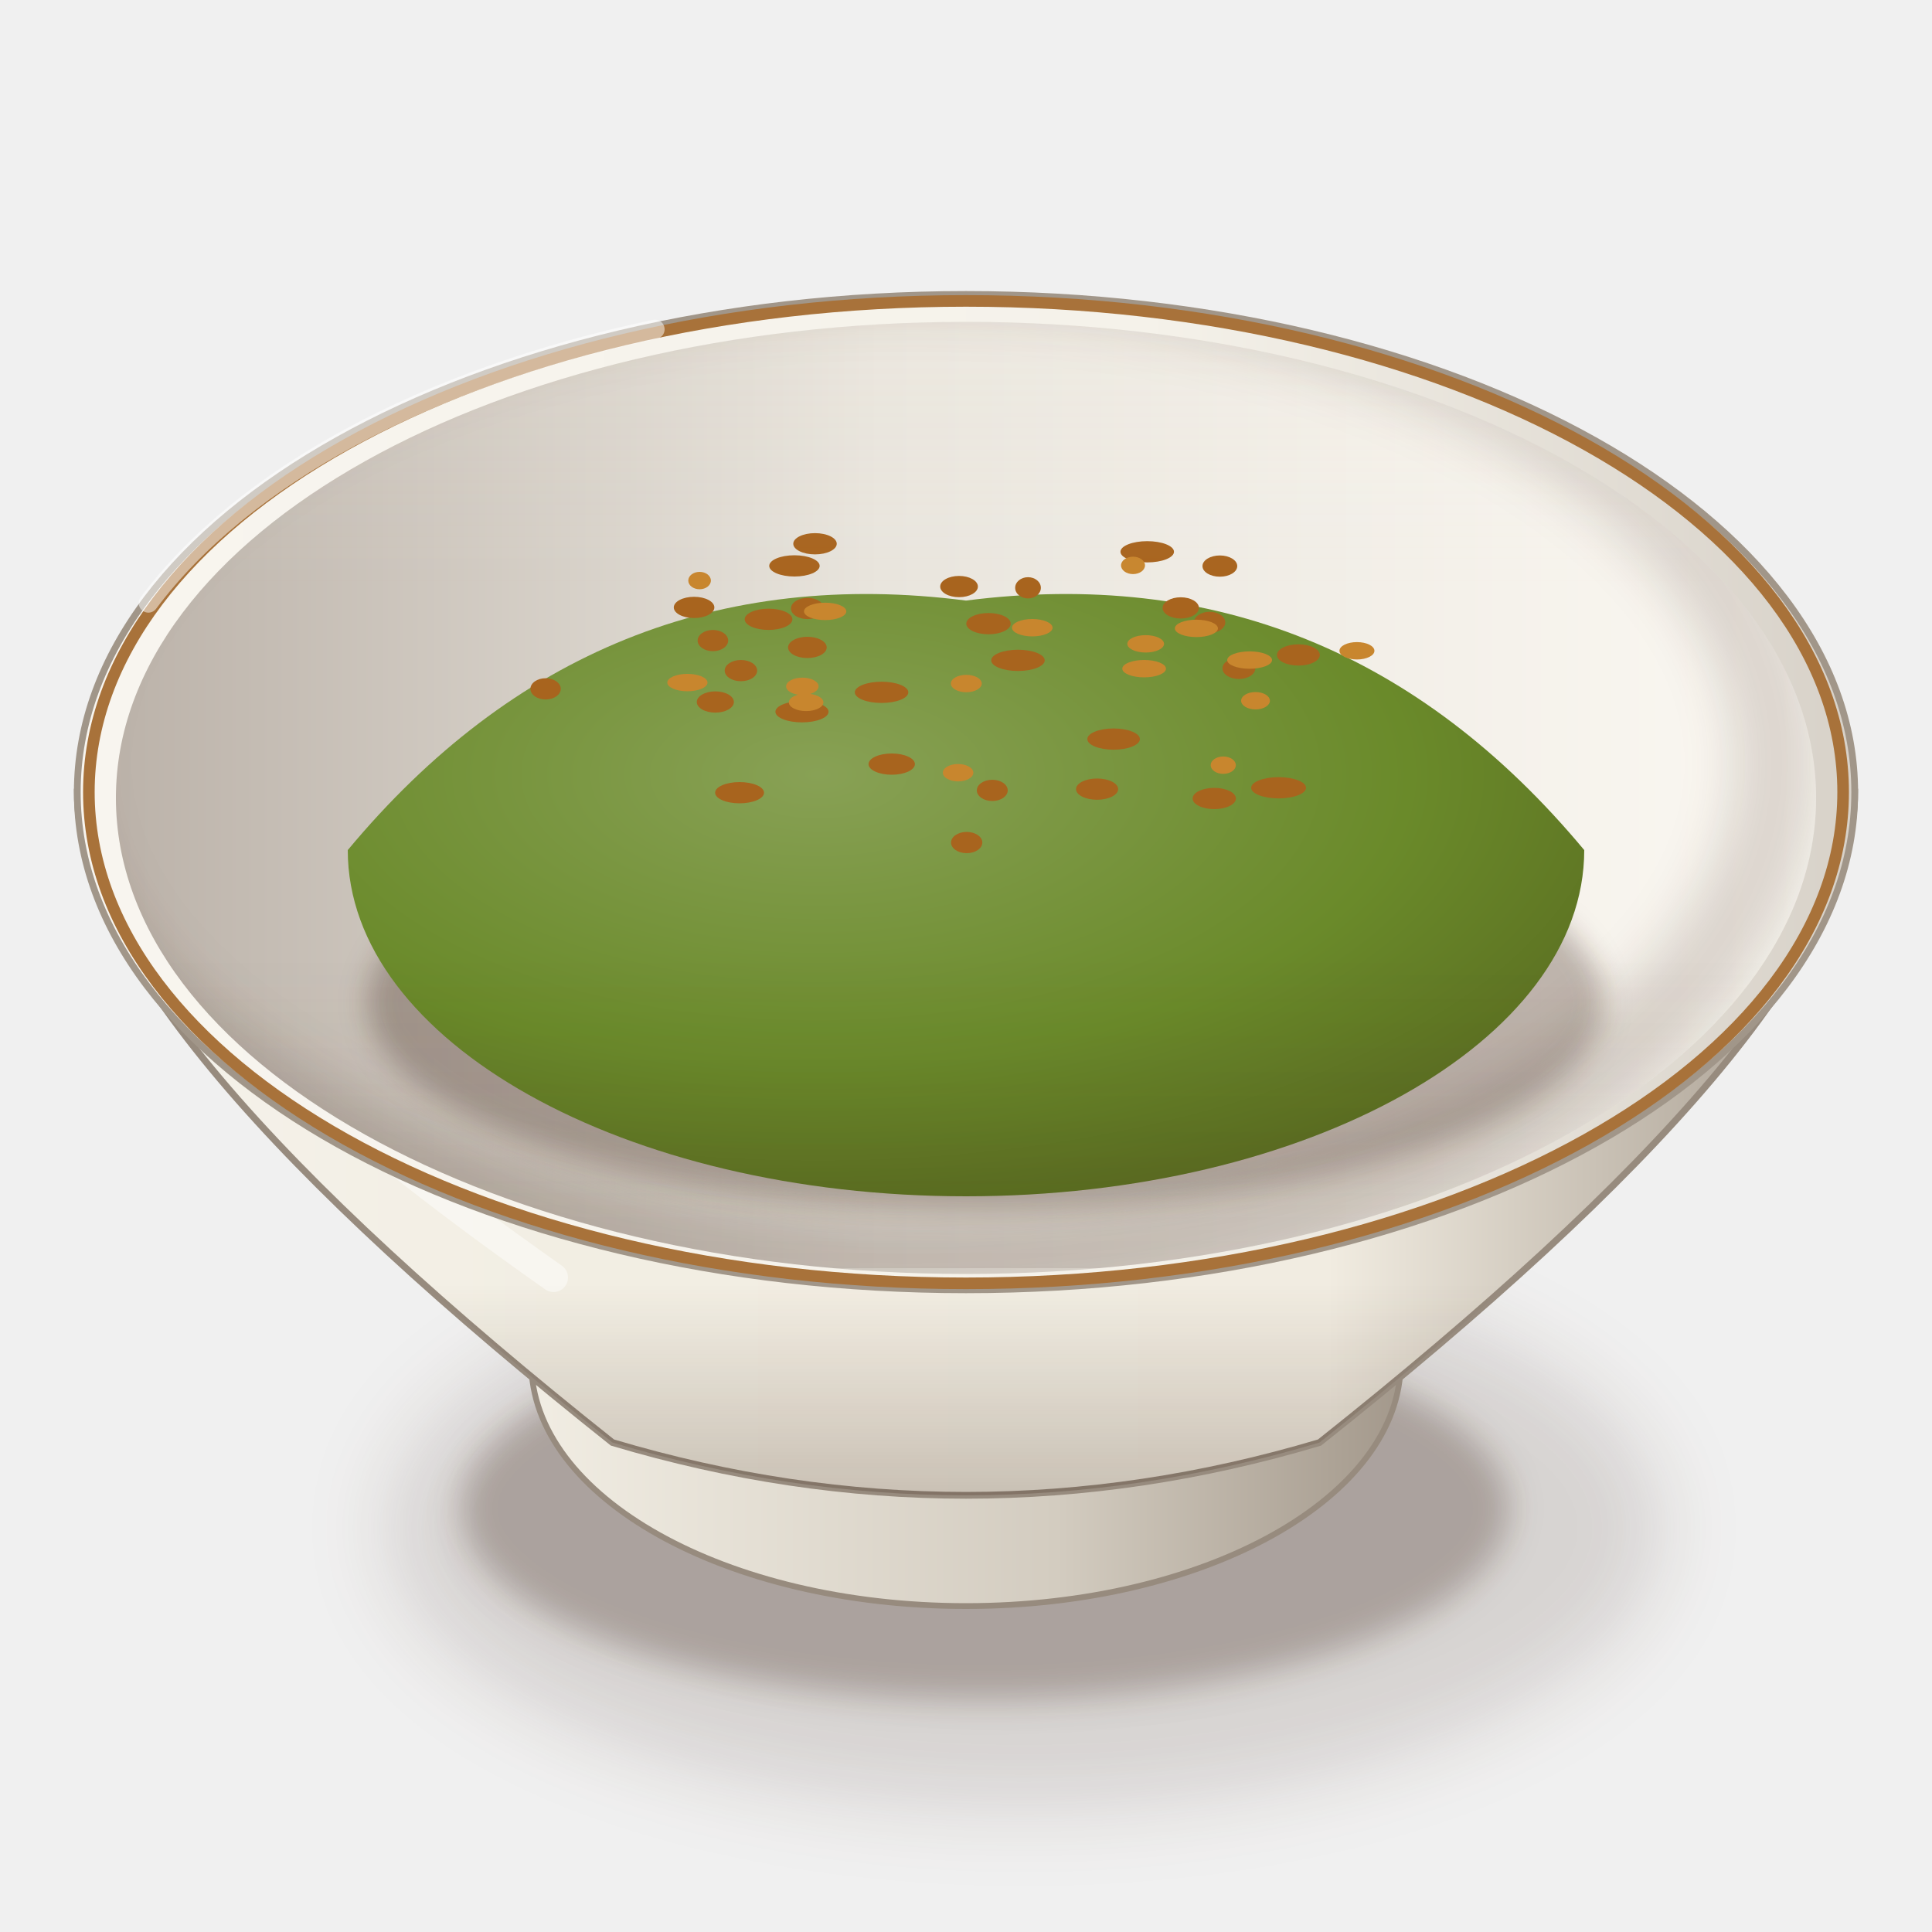
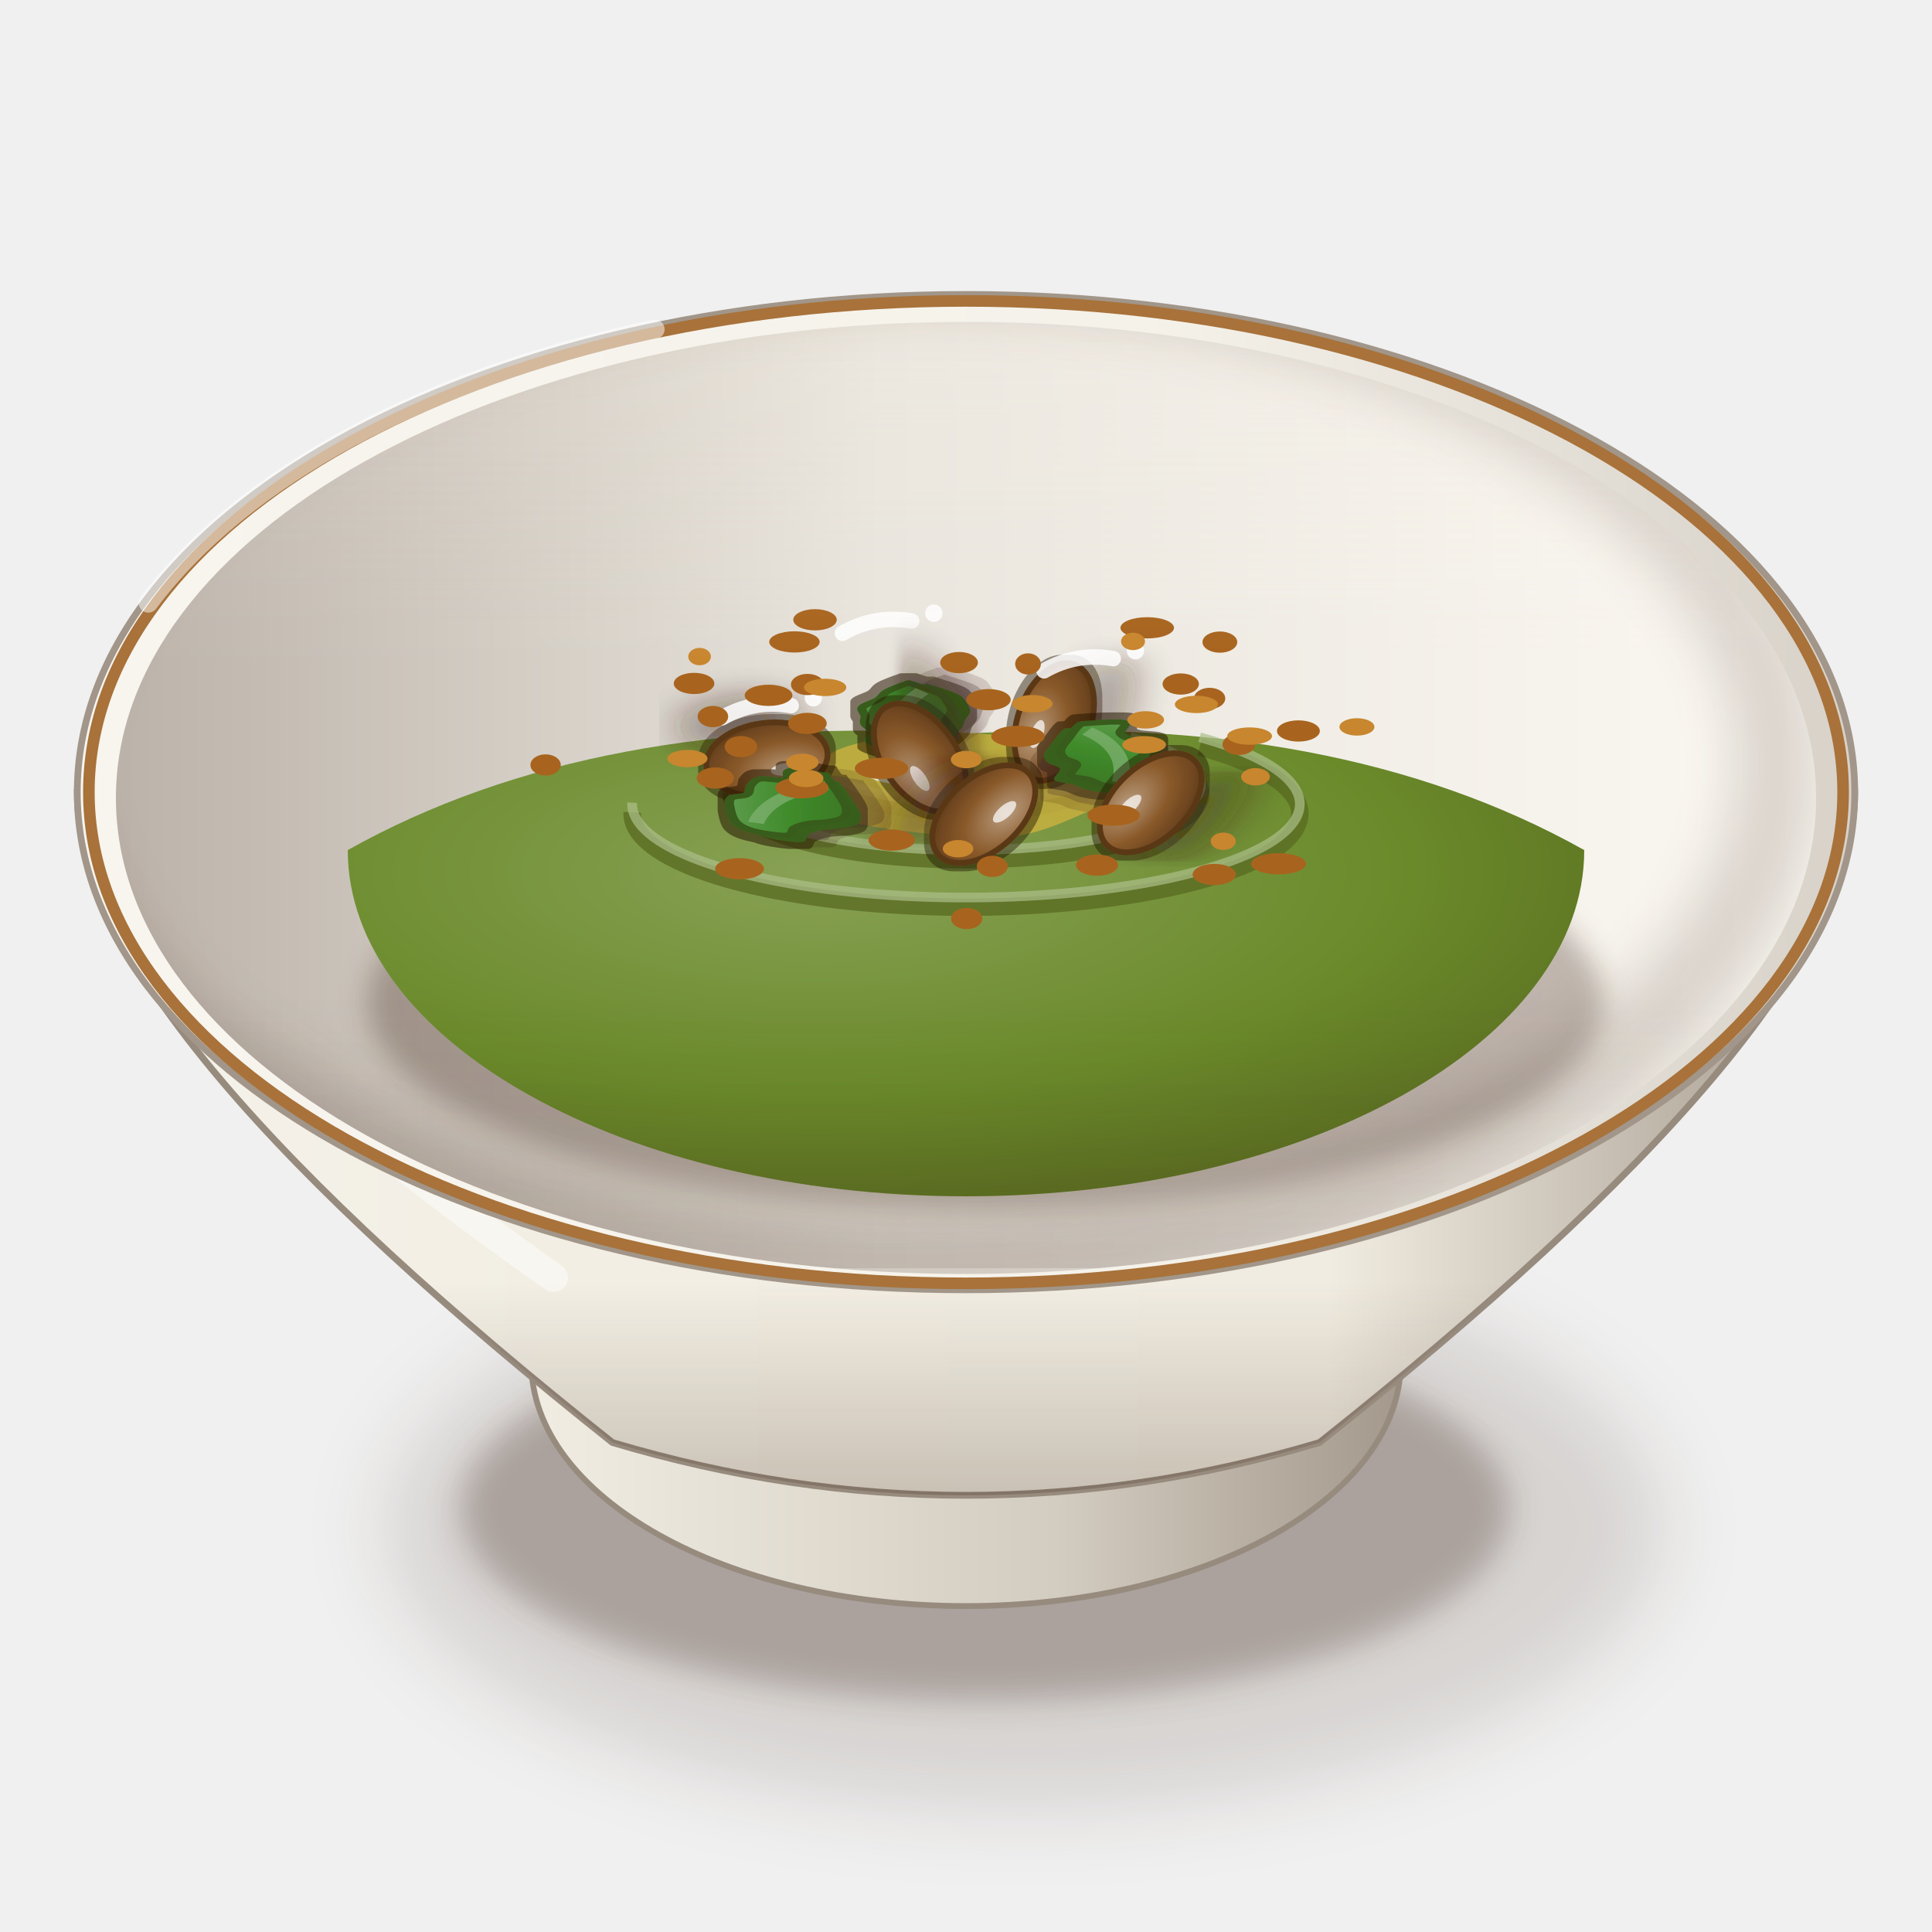
<svg xmlns="http://www.w3.org/2000/svg" viewBox="0 0 200 200" width="400" height="400">
  <defs>
    <filter id="eg_bessara-1" x="-50%" y="-50%" width="200%" height="200%">
      <feGaussianBlur stdDeviation="4" />
    </filter>
    <filter id="eg_bessara-2" x="-50%" y="-50%" width="200%" height="200%">
      <feGaussianBlur stdDeviation="1.6" />
    </filter>
    <linearGradient id="eg_bessara-3" x1="0" y1="0" x2="1" y2="0">
      <stop offset="0" stop-color="#f2eee4" />
      <stop offset="0.6" stop-color="#d3ccc0" />
      <stop offset="1" stop-color="#a19689" />
    </linearGradient>
    <linearGradient id="eg_bessara-4" x1="0" y1="0" x2="1" y2="0">
      <stop offset="0" stop-color="#f5f2eb" />
      <stop offset="0.28" stop-color="#f2eee3" />
      <stop offset="0.7" stop-color="#f1ece1" />
      <stop offset="1" stop-color="#a19689" />
    </linearGradient>
    <linearGradient id="eg_bessara-5" x1="0" y1="0" x2="0" y2="1">
      <stop offset="0" stop-color="#3a2212" stop-opacity="0" />
      <stop offset="0.7" stop-color="#3a2212" stop-opacity="0" />
      <stop offset="1" stop-color="#3a2212" stop-opacity="0.22" />
    </linearGradient>
    <linearGradient id="eg_bessara-6" x1="0" y1="0" x2="1" y2="0">
      <stop offset="0" stop-color="#f8f5ef" />
      <stop offset="0.6" stop-color="#f5f2ea" />
      <stop offset="1" stop-color="#d7d1c8" />
    </linearGradient>
    <linearGradient id="eg_bessara-7" x1="0" y1="0" x2="1" y2="0">
      <stop offset="0" stop-color="#bcb3aa" />
      <stop offset="0.45" stop-color="#e9e5dd" />
      <stop offset="1" stop-color="#fbf8f2" />
    </linearGradient>
    <clipPath id="eg_bessara-8">
      <path d="M12,82.6A88,49.28 0 1 0 188,82.6A88,49.28 0 1 0 12,82.6Z" />
    </clipPath>
    <filter id="eg_bessara-9" x="-50%" y="-50%" width="200%" height="200%">
      <feGaussianBlur stdDeviation="2.5" />
    </filter>
    <clipPath id="eg_bessara-10">
      <path d="M12,82.6 A88,49.28 0 0 0 188,82.6 L200,82.6 L200,0 L0,0 L0,82.6Z" />
    </clipPath>
    <filter id="eg_bessara-11" x="-50%" y="-50%" width="200%" height="200%">
      <feGaussianBlur stdDeviation="1.4" />
    </filter>
    <radialGradient id="eg_bessara-12" cx="0.38" cy="0.3" r="0.8">
      <stop offset="0" stop-color="#88a155" />
      <stop offset="0.6" stop-color="#6a8a2a" />
      <stop offset="1" stop-color="#57671f" />
    </radialGradient>
-     <linearGradient id="eg_bessara-13" x1="0" y1="0" x2="0" y2="1">
+     <linearGradient id="eg_bessara-13" x1="0" y1="0" x2="1" y2="1">
+       <stop offset="0" stop-color="#65a155" />
+       <stop offset="0.5" stop-color="#3f8a2a" />
+       <stop offset="1" stop-color="#3b7223" />
+     </linearGradient>
+     <filter id="eg_bessara-14" x="-8%" y="-8%" width="116%" height="116%">
+       <feMorphology in="SourceAlpha" operator="dilate" radius="0.7" result="d" />
+       <feFlood flood-color="#2a1206" flood-opacity="0.55" />
+       <feComposite in2="d" operator="in" result="o" />
+       <feMerge>
+         <feMergeNode in="o" />
+         <feMergeNode in="SourceGraphic" />
+       </feMerge>
+     </filter>
+     <filter id="eg_bessara-15" x="-8%" y="-8%" width="116%" height="116%">
+       <feMorphology in="SourceAlpha" operator="dilate" radius="0.5" result="d" />
+       <feFlood flood-color="#2a1206" flood-opacity="0.45" />
+       <feComposite in2="d" operator="in" result="o" />
+       <feMerge>
+         <feMergeNode in="o" />
+         <feMergeNode in="SourceGraphic" />
+       </feMerge>
+     </filter>
+     <radialGradient id="eg_bessara-16" cx="0.35" cy="0.3" r="0.75">
+       <stop offset="0" stop-color="#b99c7f" />
+       <stop offset="0.55" stop-color="#8a5a2a" />
+       <stop offset="1" stop-color="#643e1c" />
+     </radialGradient>
+     <linearGradient id="eg_bessara-17" x1="0" y1="0" x2="0" y2="1">
      <stop offset="0" stop-color="#fff8ec" stop-opacity="0.2" />
      <stop offset="0.45" stop-color="#fff8ec" stop-opacity="0" />
      <stop offset="0.75" stop-color="#3a2212" stop-opacity="0" />
      <stop offset="1" stop-color="#3a2212" stop-opacity="0.1" />
    </linearGradient>
  </defs>
  <ellipse cx="106" cy="158.18" rx="66.08" ry="29.08" fill="#3a2212" opacity="0.14" filter="url(#eg_bessara-1)" />
  <ellipse cx="102" cy="156.18" rx="54.28" ry="19.82" fill="#3a2212" opacity="0.28" filter="url(#eg_bessara-2)" />
  <path d="M53,135.06 L55,141.06 A45,25.2 0 0 0 145,141.06 L147,135.06Z" fill="url(#eg_bessara-3)" stroke="#978b7e" stroke-width=".6" />
  <path d="M8,82 C8,98.8 29,122 63.4,149.33 Q100,160.26 136.6,149.33 C171,122 192,98.8 192,82Z" fill="url(#eg_bessara-4)" stroke="#978b7e" stroke-width=".7" />
  <path d="M8,82 C8,98.8 29,122 63.4,149.33 Q100,160.26 136.6,149.33 C171,122 192,98.8 192,82Z" fill="url(#eg_bessara-5)" />
  <path d="M16,92 Q20,106 57.3,132.25" stroke="#fff" stroke-width="3" fill="none" stroke-linecap="round" opacity="0.45" />
  <path d="M8,82A92,51.52 0 1 0 192,82A92,51.52 0 1 0 8,82Z" fill="url(#eg_bessara-6)" stroke="#a19689" stroke-width=".7" />
  <path d="M12,82.6A88,49.28 0 1 0 188,82.6A88,49.28 0 1 0 12,82.6Z" fill="url(#eg_bessara-7)" />
  <g clip-path="url(#eg_bessara-8)">
    <path d="M4,79A90,51.28 0 1 0 184,79A90,51.28 0 1 0 4,79Z" fill="none" stroke="#3a2212" stroke-width="9" opacity=".16" filter="url(#eg_bessara-9)" />
  </g>
  <path d="M9.2,82A90.8,50.85 0 1 0 190.8,82A90.8,50.85 0 1 0 9.2,82Z" fill="none" stroke="#a8723a" stroke-width="1.2" />
  <g clip-path="url(#eg_bessara-10)">
    <ellipse cx="102" cy="103.74" rx="64" ry="21.5" fill="#3a2212" opacity="0.3" filter="url(#eg_bessara-11)" />
-     <path d="M36,88 Q61.6,57.25 100,62.17 Q138.4,57.25 164,88 A64,35.84 0 0 1 36,88Z" fill="url(#eg_bessara-12)" />
-     <ellipse cx="76.7" cy="69.42" rx="1.68" ry="1.1" fill="#a8641e" />
-     <ellipse cx="56.48" cy="71.31" rx="1.57" ry="1.1" fill="#a8641e" />
-     <ellipse cx="73.8" cy="66.31" rx="1.58" ry="1.1" fill="#a8641e" />
-     <ellipse cx="99.28" cy="60.72" rx="1.95" ry="1.1" fill="#a8641e" />
-     <ellipse cx="106.42" cy="60.85" rx="1.33" ry="1.1" fill="#a8641e" />
-     <ellipse cx="102.33" cy="64.56" rx="2.3" ry="1.1" fill="#a8641e" />
-     <ellipse cx="122.23" cy="62.93" rx="1.88" ry="1.1" fill="#a8641e" />
-     <ellipse cx="102.72" cy="81.82" rx="1.6" ry="1.1" fill="#a8641e" />
-     <ellipse cx="83.02" cy="73.68" rx="2.75" ry="1.1" fill="#a8641e" />
-     <ellipse cx="132.36" cy="81.55" rx="2.84" ry="1.1" fill="#a8641e" />
-     <ellipse cx="71.85" cy="62.88" rx="2.1" ry="1.1" fill="#a8641e" />
-     <ellipse cx="91.26" cy="71.67" rx="2.77" ry="1.1" fill="#a8641e" />
-     <ellipse cx="82.24" cy="58.58" rx="2.61" ry="1.1" fill="#a8641e" />
-     <ellipse cx="100.07" cy="87.22" rx="1.62" ry="1.1" fill="#a8641e" />
-     <ellipse cx="74.05" cy="72.67" rx="1.92" ry="1.1" fill="#a8641e" />
-     <ellipse cx="126.28" cy="58.6" rx="1.8" ry="1.1" fill="#a8641e" />
-     <ellipse cx="125.22" cy="64.43" rx="1.62" ry="1.1" fill="#a8641e" />
-     <ellipse cx="115.28" cy="76.51" rx="2.72" ry="1.1" fill="#a8641e" />
-     <ellipse cx="125.7" cy="82.66" rx="2.24" ry="1.1" fill="#a8641e" />
-     <ellipse cx="128.25" cy="69.19" rx="1.7" ry="1.1" fill="#a8641e" />
-     <ellipse cx="79.56" cy="64.11" rx="2.47" ry="1.1" fill="#a8641e" />
-     <ellipse cx="105.38" cy="68.36" rx="2.77" ry="1.1" fill="#a8641e" />
-     <ellipse cx="118.76" cy="57.12" rx="2.77" ry="1.1" fill="#a8641e" />
-     <ellipse cx="92.31" cy="79.1" rx="2.4" ry="1.1" fill="#a8641e" />
-     <ellipse cx="134.41" cy="67.8" rx="2.22" ry="1.1" fill="#a8641e" />
-     <ellipse cx="113.57" cy="81.69" rx="2.18" ry="1.1" fill="#a8641e" />
-     <ellipse cx="83.58" cy="67.02" rx="2" ry="1.1" fill="#a8641e" />
-     <ellipse cx="83.59" cy="62.99" rx="1.71" ry="1.1" fill="#a8641e" />
-     <ellipse cx="76.56" cy="82.06" rx="2.53" ry="1.1" fill="#a8641e" />
-     <ellipse cx="84.37" cy="56.29" rx="2.25" ry="1.1" fill="#a8641e" />
-     <ellipse cx="117.29" cy="58.53" rx="1.24" ry="0.9" fill="#c8862e" />
-     <ellipse cx="140.47" cy="67.37" rx="1.81" ry="0.9" fill="#c8862e" />
-     <ellipse cx="100.03" cy="70.76" rx="1.6" ry="0.9" fill="#c8862e" />
-     <ellipse cx="85.42" cy="63.29" rx="2.19" ry="0.9" fill="#c8862e" />
-     <ellipse cx="106.86" cy="64.98" rx="2.1" ry="0.9" fill="#c8862e" />
-     <ellipse cx="123.85" cy="65.05" rx="2.23" ry="0.9" fill="#c8862e" />
-     <ellipse cx="118.6" cy="66.65" rx="1.9" ry="0.9" fill="#c8862e" />
-     <ellipse cx="118.44" cy="69.22" rx="2.26" ry="0.9" fill="#c8862e" />
-     <ellipse cx="126.63" cy="79.21" rx="1.3" ry="0.9" fill="#c8862e" />
-     <ellipse cx="129.36" cy="68.33" rx="2.32" ry="0.9" fill="#c8862e" />
-     <ellipse cx="71.16" cy="70.66" rx="2.08" ry="0.9" fill="#c8862e" />
-     <ellipse cx="83.45" cy="72.71" rx="1.79" ry="0.9" fill="#c8862e" />
-     <ellipse cx="99.18" cy="79.99" rx="1.58" ry="0.9" fill="#c8862e" />
-     <ellipse cx="83.06" cy="71.05" rx="1.68" ry="0.9" fill="#c8862e" />
-     <ellipse cx="72.42" cy="60.1" rx="1.17" ry="0.9" fill="#c8862e" />
-     <ellipse cx="129.97" cy="72.54" rx="1.49" ry="0.9" fill="#c8862e" />
+     <path d="M36,88 Q61.6,73.65 100,75.95 Q138.4,73.65 164,88 A64,35.84 0 0 1 36,88Z" fill="url(#eg_bessara-12)" />
+     <path d="M85.92,80.09 A14.08,3.94 0 1 0 109.86,77.33" stroke="#586920" stroke-width="1.8" fill="none" opacity=".75" />
+     <path d="M85.92,79.09 A14.08,3.94 0 1 0 109.86,76.33" stroke="#adbf8a" stroke-width="1" fill="none" opacity=".7" />
+     <path d="M75.68,82.09 A24.32,6.81 0 1 0 117.02,77.33" stroke="#586920" stroke-width="1.8" fill="none" opacity=".75" />
+     <path d="M75.68,81.09 A24.32,6.81 0 1 0 117.02,76.33" stroke="#adbf8a" stroke-width="1" fill="none" opacity=".7" />
+     <path d="M65.44,84.09 A34.56,9.68 0 1 0 124.19,77.32" stroke="#586920" stroke-width="1.8" fill="none" opacity=".75" />
+     <path d="M65.44,83.09 A34.56,9.68 0 1 0 124.19,76.32" stroke="#adbf8a" stroke-width="1" fill="none" opacity=".7" />
+     <path d="M117.98,81.09C117.95,82.01 114.29,83.3 112.38,84.12C110.47,84.93 107.84,86.2 105.24,86.51C102.65,86.83 97.93,86.5 95.06,86.2C92.2,85.89 87.67,85.25 86.12,84.48C84.57,83.72 84.69,82.1 84.73,81.09C84.77,80.09 84.88,78.57 86.41,77.78C87.93,76.99 92.16,76.05 94.9,75.82C97.64,75.59 102.01,75.94 104.66,76.27C107.31,76.6 110.57,77.3 112.57,78.03C114.56,78.75 118.01,80.18 117.98,81.09Z" fill="#c8b040" opacity=".85" />
+     <ellipse cx="94.88" cy="80.09" rx="5.12" ry="1.2" fill="#fff" opacity=".7" />
+     <g filter="url(#eg_bessara-14)">
+       <g transform="translate(93.91 74.28) scale(1.2) translate(-93.91 -74.28)">
+         <g transform="translate(93.91 74.28) scale(1 0.56) rotate(274.05)" opacity="1">
+           <path d="M-5.2,-0.3C-4.98,-1.05 -4.33,-2.6 -3.9,-2.96C-3.47,-3.33 -3.03,-2.42 -2.6,-2.51C-2.17,-2.61 -1.73,-3.35 -1.3,-3.54C-0.87,-3.73 -0.43,-3.57 0,-3.64C0.43,-3.71 0.87,-4.12 1.3,-3.96C1.73,-3.8 2.17,-3 2.6,-2.67C3.03,-2.35 3.47,-2.36 3.9,-1.98C4.33,-1.61 4.98,-0.77 5.2,-0.43C5.42,-0.1 5.42,-0.47 5.2,0.02C4.98,0.5 4.33,1.92 3.9,2.48C3.47,3.03 3.03,3.14 2.6,3.35C2.17,3.56 1.73,3.74 1.3,3.75C0.87,3.76 0.43,3.5 0,3.41C-0.43,3.32 -0.87,3.35 -1.3,3.21C-1.73,3.07 -2.17,2.83 -2.6,2.57C-3.03,2.31 -3.47,1.81 -3.9,1.64C-4.33,1.47 -4.98,1.86 -5.2,1.53C-5.42,1.21 -5.42,0.45 -5.2,-0.3Z" transform="translate(1.5 3)" fill="#3a2212" opacity=".25" />
+           <path d="M-5.2,-0.3C-4.98,-1.05 -4.33,-2.6 -3.9,-2.96C-3.47,-3.33 -3.03,-2.42 -2.6,-2.51C-2.17,-2.61 -1.73,-3.35 -1.3,-3.54C-0.87,-3.73 -0.43,-3.57 0,-3.64C0.43,-3.71 0.87,-4.12 1.3,-3.96C1.73,-3.8 2.17,-3 2.6,-2.67C3.03,-2.35 3.47,-2.36 3.9,-1.98C4.33,-1.61 4.98,-0.77 5.2,-0.43C5.42,-0.1 5.42,-0.47 5.2,0.02C4.98,0.5 4.33,1.92 3.9,2.48C3.47,3.03 3.03,3.14 2.6,3.35C2.17,3.56 1.73,3.74 1.3,3.75C0.87,3.76 0.43,3.5 0,3.41C-0.43,3.32 -0.87,3.35 -1.3,3.21C-1.73,3.07 -2.17,2.83 -2.6,2.57C-3.03,2.31 -3.47,1.81 -3.9,1.64C-4.33,1.47 -4.98,1.86 -5.2,1.53C-5.42,1.21 -5.42,0.45 -5.2,-0.3Z" transform="translate(0 1.6)" fill="#38611d" />
+           <path d="M-5.2,-0.3C-4.98,-1.05 -4.33,-2.6 -3.9,-2.96C-3.47,-3.33 -3.03,-2.42 -2.6,-2.51C-2.17,-2.61 -1.73,-3.35 -1.3,-3.54C-0.87,-3.73 -0.43,-3.57 0,-3.64C0.43,-3.71 0.87,-4.12 1.3,-3.96C1.73,-3.8 2.17,-3 2.6,-2.67C3.03,-2.35 3.47,-2.36 3.9,-1.98C4.33,-1.61 4.98,-0.77 5.2,-0.43C5.42,-0.1 5.42,-0.47 5.2,0.02C4.98,0.5 4.33,1.92 3.9,2.48C3.47,3.03 3.03,3.14 2.6,3.35C2.17,3.56 1.73,3.74 1.3,3.75C0.87,3.76 0.43,3.5 0,3.41C-0.43,3.32 -0.87,3.35 -1.3,3.21C-1.73,3.07 -2.17,2.83 -2.6,2.57C-3.03,2.31 -3.47,1.81 -3.9,1.64C-4.33,1.47 -4.98,1.86 -5.2,1.53C-5.42,1.21 -5.42,0.45 -5.2,-0.3Z" fill="url(#eg_bessara-13)" stroke="#375b1c" stroke-width=".8" />
+           <path d="M-4.16,0 Q0,-2 4.16,1" stroke="#82b375" stroke-width="1.4" fill="none" opacity=".7" />
+         </g>
+       </g>
+     </g>
+     <g transform="translate(90.79 64.92) rotate(-10)">
+       <path d="M-3.64,0 Q0,-1.31 3.64,0" stroke="#fff" stroke-width="1.6" fill="none" stroke-linecap="round" opacity="0.85" />
+       <circle cx="6.04" cy="-.4" r=".9" fill="#fff" opacity="0.85" />
+     </g>
+     <g filter="url(#eg_bessara-15)">
+       <g transform="translate(109.13 74.73) scale(1.2) translate(-109.13 -74.73)">
+         <g transform="translate(109.13 74.73) rotate(289.14)">
+           <ellipse cx="2" cy="3.5" rx="5.25" ry="2.1" fill="#3a2212" opacity="0.3" filter="url(#eg_bessara-11)" />
+           <ellipse rx="5.25" ry="3.15" fill="url(#eg_bessara-16)" stroke="#5a3718" stroke-width=".5" />
+           <ellipse cx="-1.47" cy="-1.05" rx="1.26" ry="0.53" fill="#fff" opacity=".7" />
+         </g>
+       </g>
+     </g>
+     <g filter="url(#eg_bessara-14)">
+       <g transform="translate(114.78 78.17) scale(1.2) translate(-114.78 -78.17)">
+         <g transform="translate(114.78 78.17) scale(1 0.56) rotate(63.36)" opacity="1">
+           <path d="M-5.2,-0.51C-4.98,-1.12 -4.33,-3.09 -3.9,-3.4C-3.47,-3.72 -3.03,-2.5 -2.6,-2.4C-2.17,-2.3 -1.73,-2.48 -1.3,-2.81C-0.87,-3.14 -0.43,-4.18 0,-4.36C0.43,-4.54 0.87,-4.13 1.3,-3.88C1.73,-3.64 2.17,-3.11 2.6,-2.88C3.03,-2.64 3.47,-2.72 3.9,-2.48C4.33,-2.23 4.98,-1.95 5.2,-1.39C5.42,-0.82 5.42,0.26 5.2,0.91C4.98,1.56 4.33,2.12 3.9,2.5C3.47,2.89 3.03,2.93 2.6,3.23C2.17,3.53 1.73,4.33 1.3,4.31C0.87,4.29 0.43,3.23 0,3.11C-0.43,3 -0.87,3.59 -1.3,3.63C-1.73,3.67 -2.17,3.63 -2.6,3.34C-3.03,3.05 -3.47,2.41 -3.9,1.9C-4.33,1.4 -4.98,0.7 -5.2,0.3C-5.42,-0.1 -5.42,0.11 -5.2,-0.51Z" transform="translate(1.5 3)" fill="#3a2212" opacity=".25" />
+           <path d="M-5.2,-0.51C-4.98,-1.12 -4.33,-3.09 -3.9,-3.4C-3.47,-3.72 -3.03,-2.5 -2.6,-2.4C-2.17,-2.3 -1.73,-2.48 -1.3,-2.81C-0.87,-3.14 -0.43,-4.18 0,-4.36C0.43,-4.54 0.87,-4.13 1.3,-3.88C1.73,-3.64 2.17,-3.11 2.6,-2.88C3.03,-2.64 3.47,-2.72 3.9,-2.48C4.33,-2.23 4.98,-1.95 5.2,-1.39C5.42,-0.82 5.42,0.26 5.2,0.91C4.98,1.56 4.33,2.12 3.9,2.5C3.47,2.89 3.03,2.93 2.6,3.23C2.17,3.53 1.73,4.33 1.3,4.31C0.87,4.29 0.43,3.23 0,3.11C-0.43,3 -0.87,3.59 -1.3,3.63C-1.73,3.67 -2.17,3.63 -2.6,3.34C-3.03,3.05 -3.47,2.41 -3.9,1.9C-4.33,1.4 -4.98,0.7 -5.2,0.3C-5.42,-0.1 -5.42,0.11 -5.2,-0.51Z" transform="translate(0 1.6)" fill="#38611d" />
+           <path d="M-5.2,-0.51C-4.98,-1.12 -4.33,-3.09 -3.9,-3.4C-3.47,-3.72 -3.03,-2.5 -2.6,-2.4C-2.17,-2.3 -1.73,-2.48 -1.3,-2.81C-0.87,-3.14 -0.43,-4.18 0,-4.36C0.43,-4.54 0.87,-4.13 1.3,-3.88C1.73,-3.64 2.17,-3.11 2.6,-2.88C3.03,-2.64 3.47,-2.72 3.9,-2.48C4.33,-2.23 4.98,-1.95 5.2,-1.39C5.42,-0.82 5.42,0.26 5.2,0.91C4.98,1.56 4.33,2.12 3.9,2.5C3.47,2.89 3.03,2.93 2.6,3.23C2.17,3.53 1.73,4.33 1.3,4.31C0.87,4.29 0.43,3.23 0,3.11C-0.43,3 -0.87,3.59 -1.3,3.63C-1.73,3.67 -2.17,3.63 -2.6,3.34C-3.03,3.05 -3.47,2.41 -3.9,1.9C-4.33,1.4 -4.98,0.7 -5.2,0.3C-5.42,-0.1 -5.42,0.11 -5.2,-0.51Z" fill="url(#eg_bessara-13)" stroke="#375b1c" stroke-width=".8" />
+           <path d="M-4.16,0 Q0,-2 4.16,1" stroke="#82b375" stroke-width="1.4" fill="none" opacity=".7" />
+         </g>
+       </g>
+     </g>
+     <g transform="translate(111.66 68.81) rotate(-10)">
+       <path d="M-3.64,0 Q0,-1.31 3.64,0" stroke="#fff" stroke-width="1.6" fill="none" stroke-linecap="round" opacity="0.85" />
+       <circle cx="6.04" cy="-.4" r=".9" fill="#fff" opacity="0.85" />
+     </g>
+     <g filter="url(#eg_bessara-15)">
+       <g transform="translate(95.23 78.42) scale(1.2) translate(-95.23 -78.42)">
+         <g transform="translate(95.23 78.42) rotate(234.81)">
+           <ellipse cx="2" cy="3.5" rx="5.25" ry="2.1" fill="#3a2212" opacity="0.3" filter="url(#eg_bessara-11)" />
+           <ellipse rx="5.25" ry="3.15" fill="url(#eg_bessara-16)" stroke="#5a3718" stroke-width=".5" />
+           <ellipse cx="-1.47" cy="-1.05" rx="1.26" ry="0.53" fill="#fff" opacity=".7" />
+         </g>
+       </g>
+     </g>
+     <g filter="url(#eg_bessara-15)">
+       <g transform="translate(79.4 78.61) scale(1.2) translate(-79.4 -78.61)">
+         <g transform="translate(79.4 78.61) rotate(172.99)">
+           <ellipse cx="2" cy="3.5" rx="5.25" ry="2.1" fill="#3a2212" opacity="0.3" filter="url(#eg_bessara-11)" />
+           <ellipse rx="5.25" ry="3.15" fill="url(#eg_bessara-16)" stroke="#5a3718" stroke-width=".5" />
+           <ellipse cx="-1.47" cy="-1.05" rx="1.26" ry="0.53" fill="#fff" opacity=".7" />
+         </g>
+       </g>
+     </g>
+     <g filter="url(#eg_bessara-14)">
+       <g transform="translate(81.44 83.04) scale(1.2) translate(-81.44 -83.04)">
+         <g transform="translate(81.44 83.04) scale(1 0.56) rotate(309.86)" opacity="1">
+           <path d="M-5.2,-1.29C-4.98,-1.93 -4.33,-2.63 -3.9,-3.09C-3.47,-3.56 -3.03,-4.03 -2.6,-4.08C-2.17,-4.12 -1.73,-3.39 -1.3,-3.38C-0.87,-3.37 -0.43,-3.92 0,-4.03C0.43,-4.13 0.87,-4.32 1.3,-4.02C1.73,-3.72 2.17,-2.43 2.6,-2.25C3.03,-2.06 3.47,-3.23 3.9,-2.9C4.33,-2.57 4.98,-0.77 5.2,-0.28C5.42,0.22 5.42,-0.4 5.2,0.07C4.98,0.53 4.33,1.77 3.9,2.52C3.47,3.26 3.03,4.07 2.6,4.53C2.17,4.98 1.73,5.22 1.3,5.25C0.87,5.27 0.43,4.96 0,4.68C-0.43,4.39 -0.87,3.81 -1.3,3.54C-1.73,3.26 -2.17,3.08 -2.6,3.04C-3.03,3 -3.47,3.67 -3.9,3.29C-4.33,2.91 -4.98,1.52 -5.2,0.76C-5.42,-0.01 -5.42,-0.65 -5.2,-1.29Z" transform="translate(1.5 3)" fill="#3a2212" opacity=".25" />
+           <path d="M-5.2,-1.29C-4.98,-1.93 -4.33,-2.63 -3.9,-3.09C-3.47,-3.56 -3.03,-4.03 -2.6,-4.08C-2.17,-4.12 -1.73,-3.39 -1.3,-3.38C-0.87,-3.37 -0.43,-3.92 0,-4.03C0.43,-4.13 0.87,-4.32 1.3,-4.02C1.73,-3.72 2.17,-2.43 2.6,-2.25C3.03,-2.06 3.47,-3.23 3.9,-2.9C4.33,-2.57 4.98,-0.77 5.2,-0.28C5.42,0.22 5.42,-0.4 5.2,0.07C4.98,0.53 4.33,1.77 3.9,2.52C3.47,3.26 3.03,4.07 2.6,4.53C2.17,4.98 1.73,5.22 1.3,5.25C0.87,5.27 0.43,4.96 0,4.68C-0.43,4.39 -0.87,3.81 -1.3,3.54C-1.73,3.26 -2.17,3.08 -2.6,3.04C-3.03,3 -3.47,3.67 -3.9,3.29C-4.33,2.91 -4.98,1.52 -5.2,0.76C-5.42,-0.01 -5.42,-0.65 -5.2,-1.29Z" transform="translate(0 1.6)" fill="#38611d" />
+           <path d="M-5.2,-1.29C-4.98,-1.93 -4.33,-2.63 -3.9,-3.09C-3.47,-3.56 -3.03,-4.03 -2.6,-4.08C-2.17,-4.12 -1.73,-3.39 -1.3,-3.38C-0.87,-3.37 -0.43,-3.92 0,-4.03C0.43,-4.13 0.87,-4.32 1.3,-4.02C1.73,-3.72 2.17,-2.43 2.6,-2.25C3.03,-2.06 3.47,-3.23 3.9,-2.9C4.33,-2.57 4.98,-0.77 5.2,-0.28C5.42,0.22 5.42,-0.4 5.2,0.07C4.98,0.53 4.33,1.77 3.9,2.52C3.47,3.26 3.03,4.07 2.6,4.53C2.17,4.98 1.73,5.22 1.3,5.25C0.87,5.27 0.43,4.96 0,4.68C-0.43,4.39 -0.87,3.81 -1.3,3.54C-1.73,3.26 -2.17,3.08 -2.6,3.04C-3.03,3 -3.47,3.67 -3.9,3.29C-4.33,2.91 -4.98,1.52 -5.2,0.76C-5.42,-0.01 -5.42,-0.65 -5.2,-1.29Z" fill="url(#eg_bessara-13)" stroke="#375b1c" stroke-width=".8" />
+           <path d="M-4.16,0 Q0,-2 4.16,1" stroke="#82b375" stroke-width="1.4" fill="none" opacity=".7" />
+         </g>
+       </g>
+     </g>
+     <g transform="translate(78.32 73.68) rotate(-10)">
+       <path d="M-3.64,0 Q0,-1.31 3.64,0" stroke="#fff" stroke-width="1.6" fill="none" stroke-linecap="round" opacity="0.85" />
+       <circle cx="6.04" cy="-.4" r=".9" fill="#fff" opacity="0.85" />
+     </g>
+     <g filter="url(#eg_bessara-15)">
+       <g transform="translate(119.12 83.11) scale(1.2) translate(-119.12 -83.11)">
+         <g transform="translate(119.12 83.11) rotate(316.63)">
+           <ellipse cx="2" cy="3.5" rx="5.25" ry="2.1" fill="#3a2212" opacity="0.3" filter="url(#eg_bessara-11)" />
+           <ellipse rx="5.25" ry="3.15" fill="url(#eg_bessara-16)" stroke="#5a3718" stroke-width=".5" />
+           <ellipse cx="-1.47" cy="-1.05" rx="1.26" ry="0.53" fill="#fff" opacity=".7" />
+         </g>
+       </g>
+     </g>
+     <g filter="url(#eg_bessara-15)">
+       <g transform="translate(101.84 84.28) scale(1.2) translate(-101.84 -84.28)">
+         <g transform="translate(101.84 84.28) rotate(138.24)">
+           <ellipse cx="2" cy="3.5" rx="5.25" ry="2.1" fill="#3a2212" opacity="0.3" filter="url(#eg_bessara-11)" />
+           <ellipse rx="5.25" ry="3.15" fill="url(#eg_bessara-16)" stroke="#5a3718" stroke-width=".5" />
+           <ellipse cx="-1.47" cy="-1.05" rx="1.26" ry="0.53" fill="#fff" opacity=".7" />
+         </g>
+       </g>
+     </g>
+     <ellipse cx="76.7" cy="77.29" rx="1.68" ry="1.1" fill="#a8641e" />
+     <ellipse cx="56.48" cy="79.19" rx="1.57" ry="1.1" fill="#a8641e" />
+     <ellipse cx="73.8" cy="74.18" rx="1.58" ry="1.1" fill="#a8641e" />
+     <ellipse cx="99.28" cy="68.59" rx="1.95" ry="1.1" fill="#a8641e" />
+     <ellipse cx="106.42" cy="68.73" rx="1.33" ry="1.1" fill="#a8641e" />
+     <ellipse cx="102.33" cy="72.43" rx="2.3" ry="1.1" fill="#a8641e" />
+     <ellipse cx="122.23" cy="70.81" rx="1.88" ry="1.1" fill="#a8641e" />
+     <ellipse cx="102.72" cy="89.69" rx="1.6" ry="1.1" fill="#a8641e" />
+     <ellipse cx="83.02" cy="81.55" rx="2.75" ry="1.1" fill="#a8641e" />
+     <ellipse cx="132.36" cy="89.42" rx="2.84" ry="1.1" fill="#a8641e" />
+     <ellipse cx="71.85" cy="70.75" rx="2.1" ry="1.1" fill="#a8641e" />
+     <ellipse cx="91.26" cy="79.54" rx="2.77" ry="1.1" fill="#a8641e" />
+     <ellipse cx="82.24" cy="66.45" rx="2.61" ry="1.1" fill="#a8641e" />
+     <ellipse cx="100.07" cy="95.09" rx="1.62" ry="1.1" fill="#a8641e" />
+     <ellipse cx="74.05" cy="80.54" rx="1.92" ry="1.1" fill="#a8641e" />
+     <ellipse cx="126.28" cy="66.47" rx="1.8" ry="1.1" fill="#a8641e" />
+     <ellipse cx="125.22" cy="72.3" rx="1.62" ry="1.1" fill="#a8641e" />
+     <ellipse cx="115.28" cy="84.39" rx="2.72" ry="1.1" fill="#a8641e" />
+     <ellipse cx="125.7" cy="90.53" rx="2.24" ry="1.1" fill="#a8641e" />
+     <ellipse cx="128.25" cy="77.06" rx="1.7" ry="1.1" fill="#a8641e" />
+     <ellipse cx="79.56" cy="71.98" rx="2.47" ry="1.1" fill="#a8641e" />
+     <ellipse cx="105.38" cy="76.23" rx="2.77" ry="1.1" fill="#a8641e" />
+     <ellipse cx="118.76" cy="64.99" rx="2.77" ry="1.1" fill="#a8641e" />
+     <ellipse cx="92.31" cy="86.97" rx="2.4" ry="1.1" fill="#a8641e" />
+     <ellipse cx="134.41" cy="75.67" rx="2.22" ry="1.1" fill="#a8641e" />
+     <ellipse cx="113.57" cy="89.56" rx="2.18" ry="1.1" fill="#a8641e" />
+     <ellipse cx="83.58" cy="74.89" rx="2" ry="1.1" fill="#a8641e" />
+     <ellipse cx="83.59" cy="70.86" rx="1.71" ry="1.1" fill="#a8641e" />
+     <ellipse cx="76.56" cy="89.93" rx="2.53" ry="1.1" fill="#a8641e" />
+     <ellipse cx="84.37" cy="64.16" rx="2.25" ry="1.1" fill="#a8641e" />
+     <ellipse cx="117.29" cy="66.4" rx="1.24" ry="0.9" fill="#c8862e" />
+     <ellipse cx="140.47" cy="75.25" rx="1.81" ry="0.9" fill="#c8862e" />
+     <ellipse cx="100.03" cy="78.63" rx="1.6" ry="0.9" fill="#c8862e" />
+     <ellipse cx="85.42" cy="71.16" rx="2.19" ry="0.9" fill="#c8862e" />
+     <ellipse cx="106.86" cy="72.85" rx="2.1" ry="0.9" fill="#c8862e" />
+     <ellipse cx="123.85" cy="72.92" rx="2.23" ry="0.9" fill="#c8862e" />
+     <ellipse cx="118.6" cy="74.52" rx="1.9" ry="0.9" fill="#c8862e" />
+     <ellipse cx="118.44" cy="77.1" rx="2.26" ry="0.9" fill="#c8862e" />
+     <ellipse cx="126.63" cy="87.09" rx="1.3" ry="0.9" fill="#c8862e" />
+     <ellipse cx="129.36" cy="76.2" rx="2.32" ry="0.9" fill="#c8862e" />
+     <ellipse cx="71.16" cy="78.53" rx="2.08" ry="0.9" fill="#c8862e" />
+     <ellipse cx="83.45" cy="80.58" rx="1.79" ry="0.9" fill="#c8862e" />
+     <ellipse cx="99.18" cy="87.86" rx="1.58" ry="0.9" fill="#c8862e" />
+     <ellipse cx="83.06" cy="78.92" rx="1.68" ry="0.9" fill="#c8862e" />
+     <ellipse cx="72.42" cy="67.97" rx="1.17" ry="0.9" fill="#c8862e" />
+     <ellipse cx="129.97" cy="80.41" rx="1.49" ry="0.9" fill="#c8862e" />
  </g>
-   <rect x="0" y="2.72" width="200" height="128.56" fill="url(#eg_bessara-13)" clip-path="url(#eg_bessara-8)" />
+   <rect x="0" y="18.72" width="200" height="112.56" fill="url(#eg_bessara-17)" clip-path="url(#eg_bessara-8)" />
  <path d="M15.36,62.42 A92,51.52 0 0 1 67.8,34.09" stroke="#fff" stroke-width="2" fill="none" stroke-linecap="round" opacity="0.5" />
</svg>
